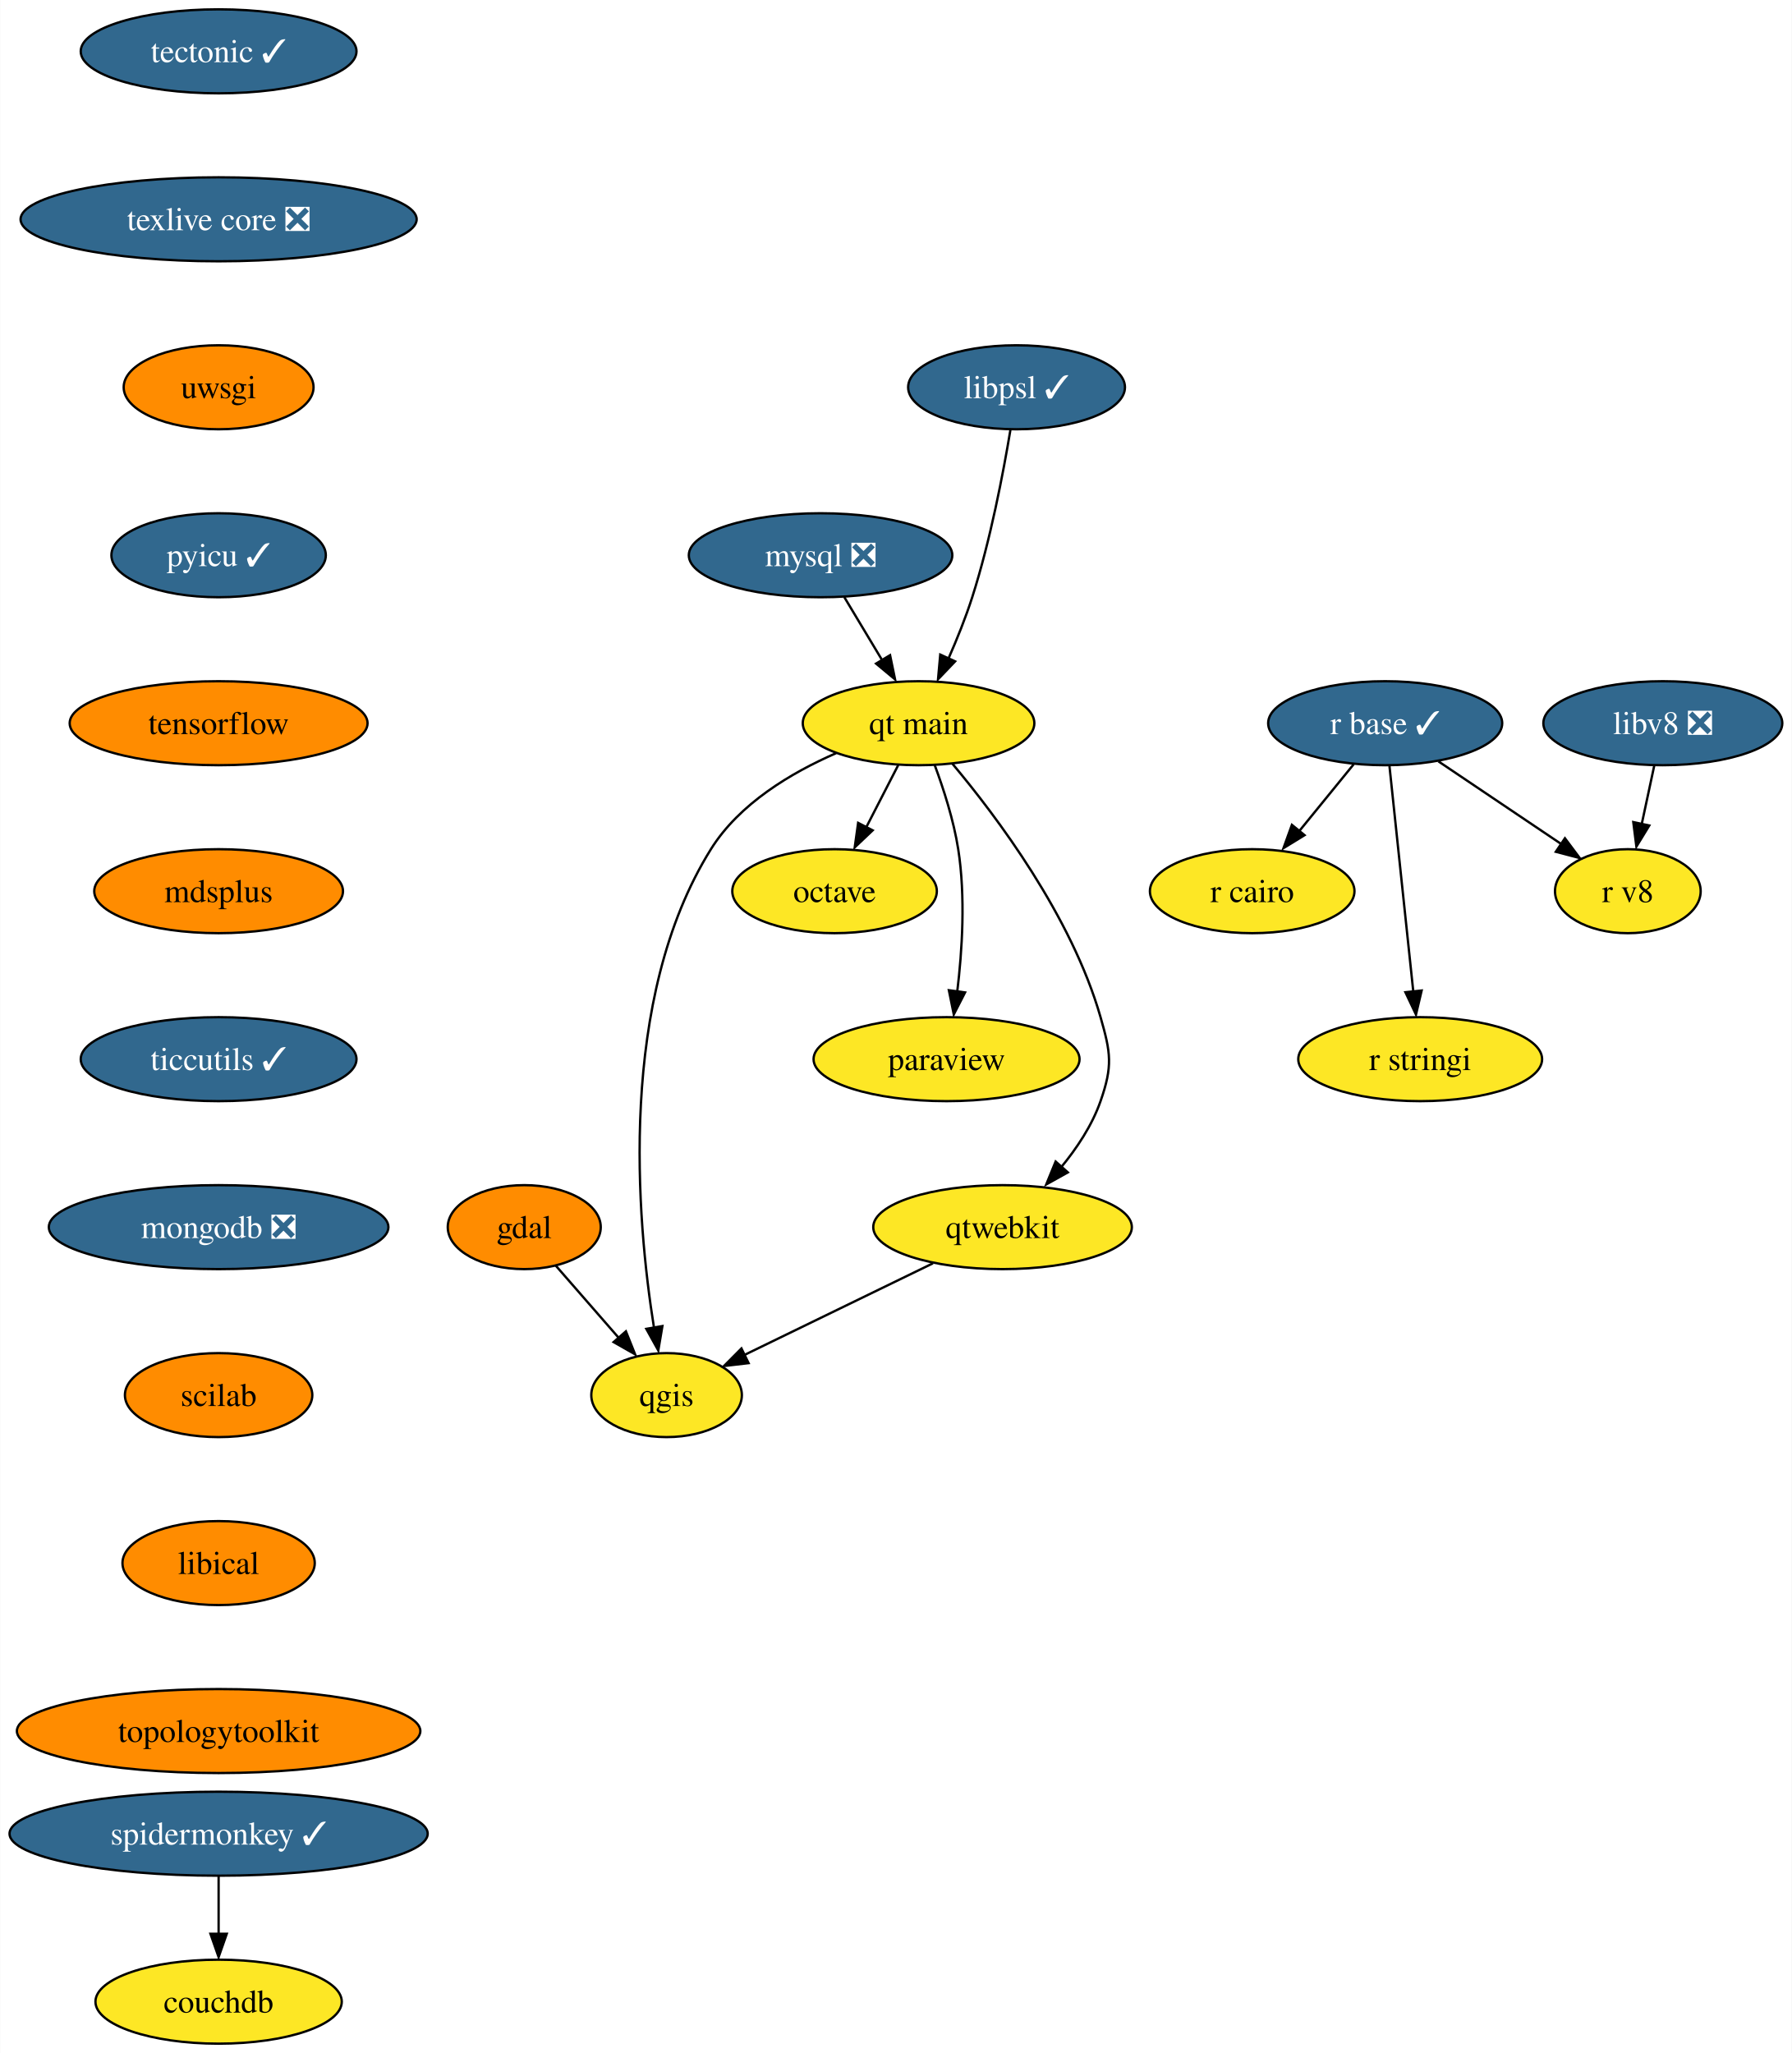
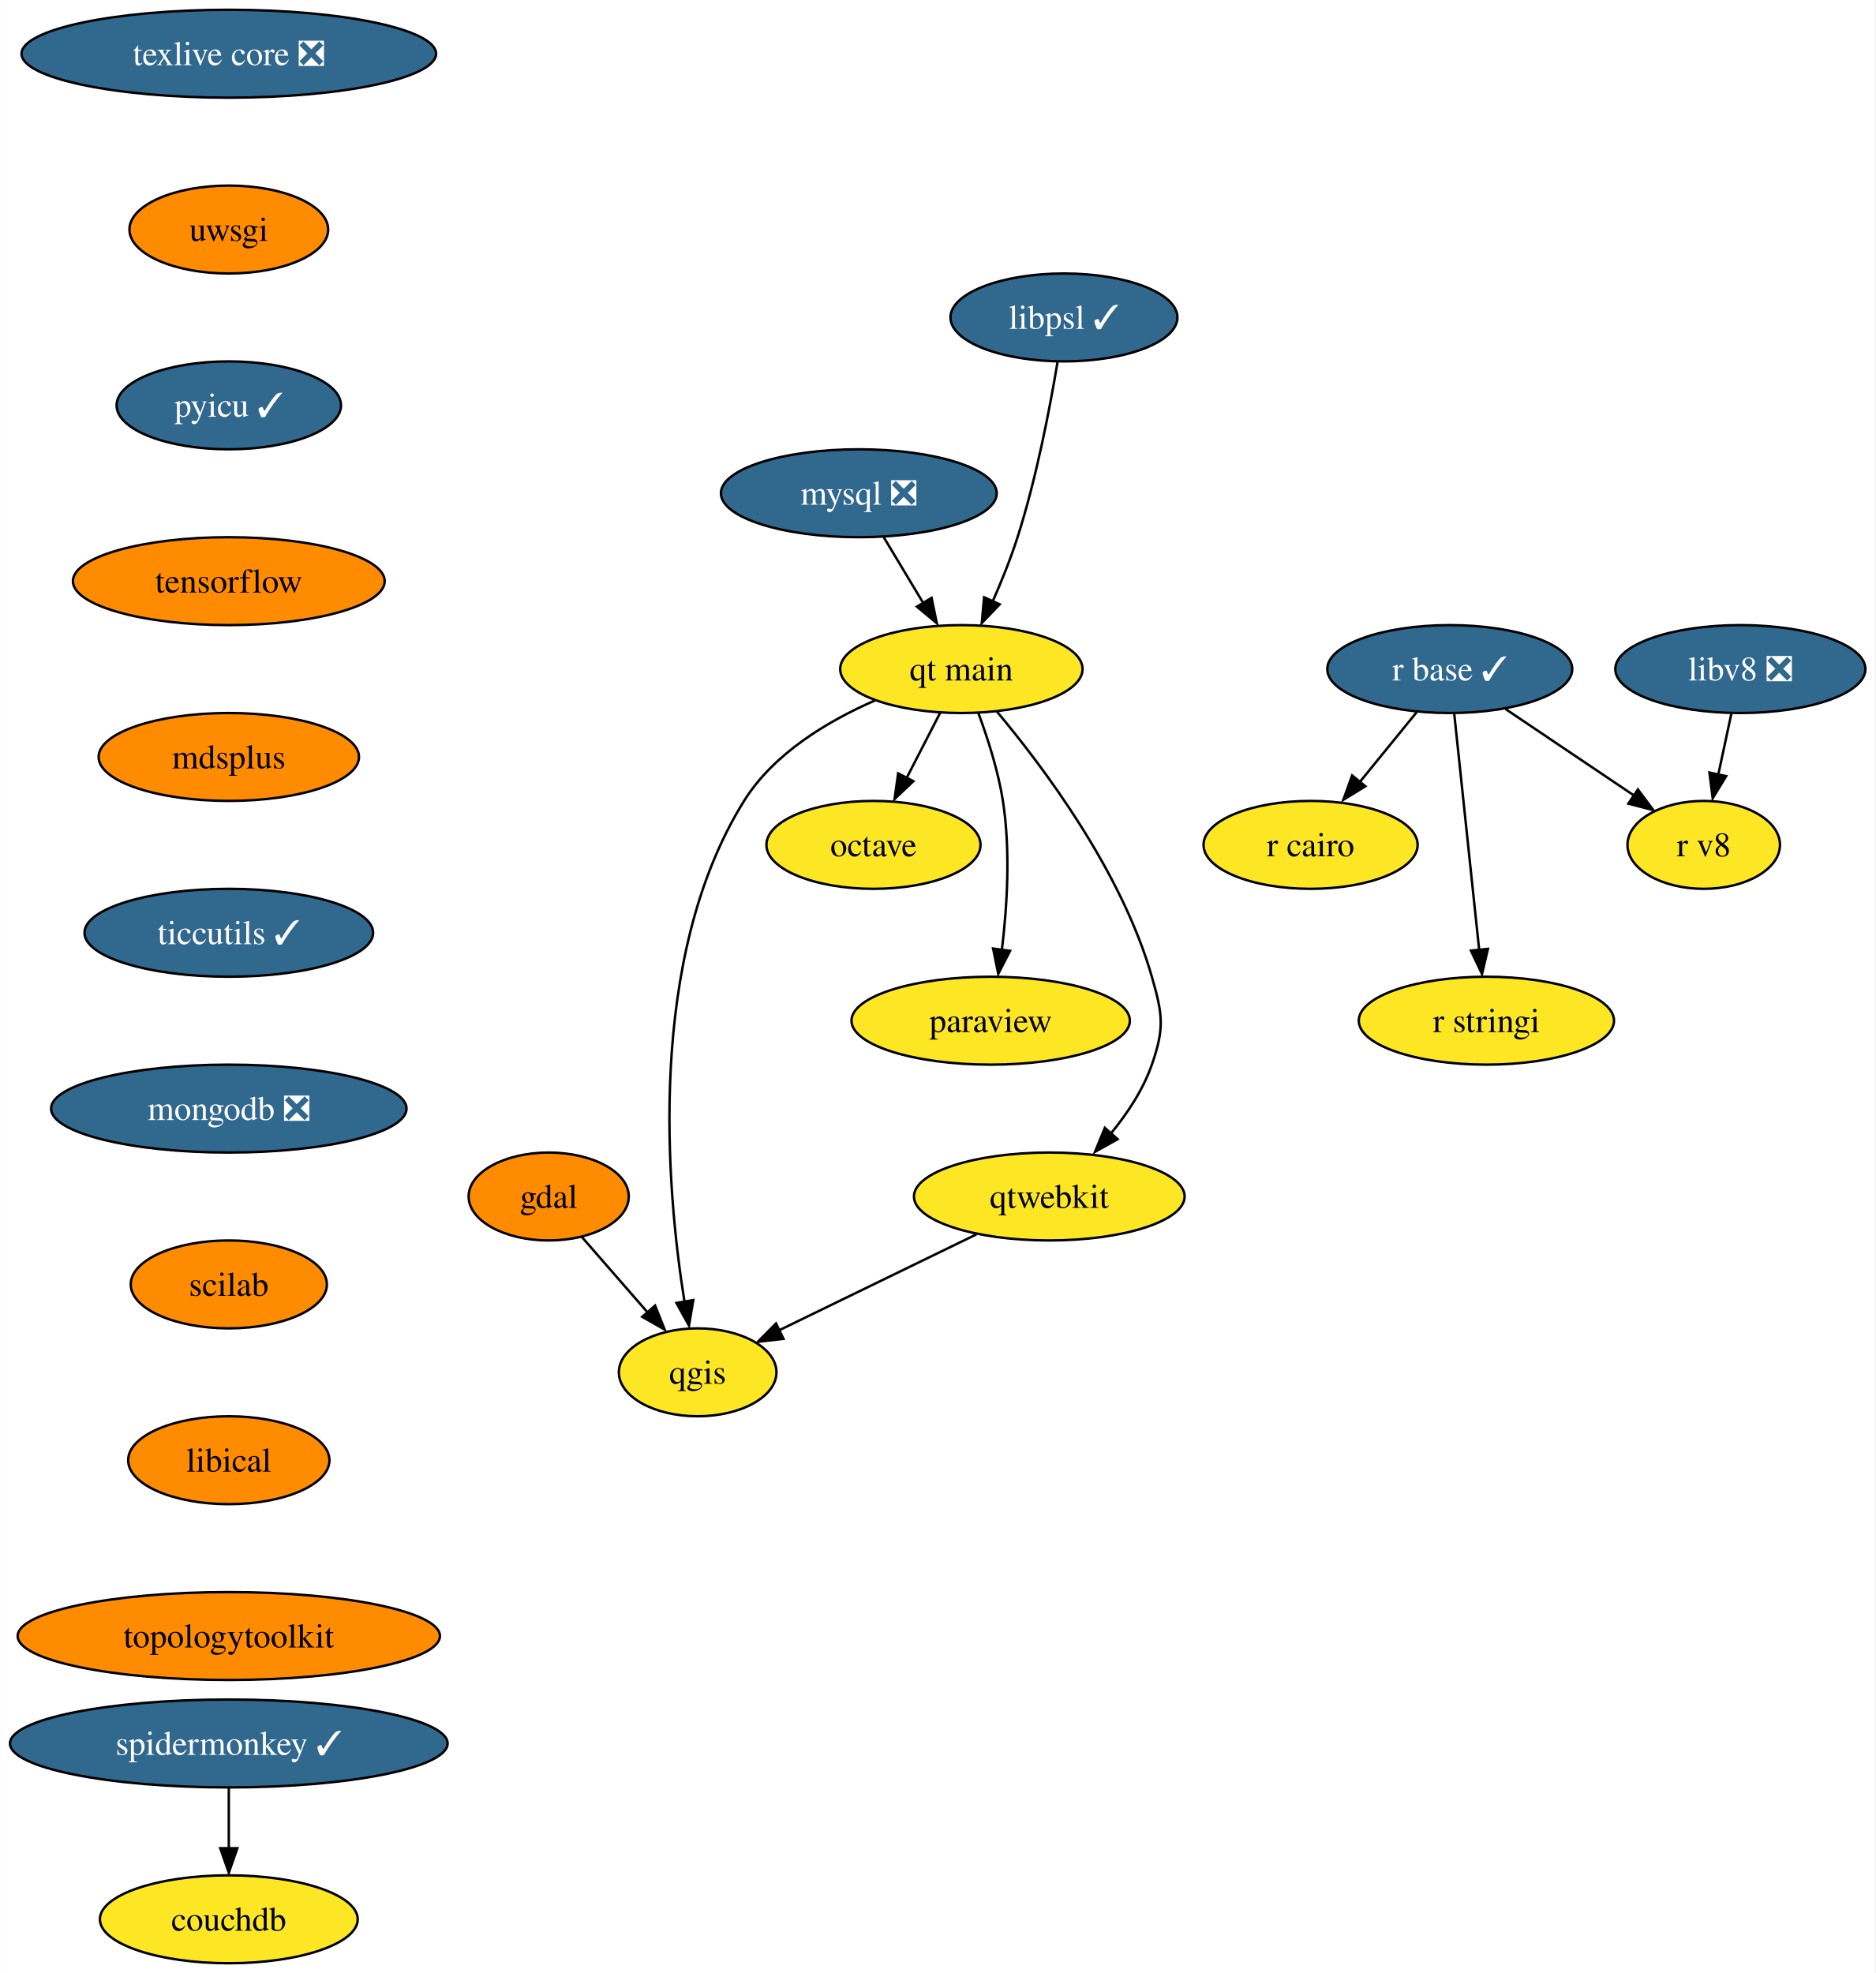
- <svg xmlns="http://www.w3.org/2000/svg" xmlns:xlink="http://www.w3.org/1999/xlink" width="768pt" height="880pt" viewBox="0.00 0.00 767.82 880.00">
-   <g id="graph0" class="graph" transform="scale(1 1) rotate(0) translate(4 876)">
-     <polygon fill="white" stroke="none" points="-4,4 -4,-876 763.82,-876 763.82,4 -4,4" />
+ <svg xmlns="http://www.w3.org/2000/svg" xmlns:xlink="http://www.w3.org/1999/xlink" width="768pt" height="808pt" viewBox="0.00 0.00 767.82 808.00">
+   <g id="graph0" class="graph" transform="scale(1 1) rotate(0) translate(4 804)">
+     <polygon fill="white" stroke="none" points="-4,4 -4,-804 763.82,-804 763.82,4 -4,4" />
    <g id="node1" class="node">
      <g id="a_node1">
        <a xlink:href="https://github.com/conda-forge/gdal-feedstock" xlink:title="gdal">
-           <ellipse fill="#ff8c00" stroke="black" cx="220.61" cy="-350" rx="32.79" ry="18" />
-           <text text-anchor="middle" x="220.61" y="-345.32" font-family="Times,serif" font-size="14.00">gdal</text>
+           <ellipse fill="#ff8c00" stroke="black" cx="220.61" cy="-314" rx="32.79" ry="18" />
+           <text text-anchor="middle" x="220.61" y="-309.32" font-family="Times,serif" font-size="14.00">gdal</text>
        </a>
      </g>
    </g>
    <g id="node2" class="node">
      <g id="a_node2">
        <a xlink:href="https://github.com/conda-forge/qgis-feedstock" xlink:title="qgis">
-           <ellipse fill="#fde725" stroke="black" cx="281.61" cy="-278" rx="32.27" ry="18" />
-           <text text-anchor="middle" x="281.61" y="-273.32" font-family="Times,serif" font-size="14.00">qgis</text>
+           <ellipse fill="#fde725" stroke="black" cx="281.61" cy="-242" rx="32.27" ry="18" />
+           <text text-anchor="middle" x="281.61" y="-237.32" font-family="Times,serif" font-size="14.00">qgis</text>
        </a>
      </g>
    </g>
    <g id="edge1" class="edge">
-       <path fill="none" stroke="black" d="M234.15,-333.46C242.05,-324.4 252.17,-312.79 261.04,-302.61" />
-       <polygon fill="black" stroke="black" points="264.18,-305.33 268.11,-295.49 258.91,-300.73 264.18,-305.33" />
+       <path fill="none" stroke="black" d="M234.15,-297.46C242.05,-288.4 252.17,-276.79 261.04,-266.61" />
+       <polygon fill="black" stroke="black" points="264.18,-269.33 268.11,-259.49 258.91,-264.73 264.18,-269.33" />
    </g>
    <g id="node3" class="node">
      <g id="a_node3">
        <a xlink:href="https://github.com/conda-forge/mysql-feedstock/pull/85" xlink:title="mysql ❎">
-           <ellipse fill="#31688e" stroke="black" cx="347.61" cy="-638" rx="56.47" ry="18" />
-           <text text-anchor="middle" x="347.61" y="-633.33" font-family="Times,serif" font-size="14.00" fill="white">mysql ❎</text>
+           <ellipse fill="#31688e" stroke="black" cx="347.61" cy="-602" rx="56.47" ry="18" />
+           <text text-anchor="middle" x="347.61" y="-597.33" font-family="Times,serif" font-size="14.00" fill="white">mysql ❎</text>
        </a>
      </g>
    </g>
    <g id="node4" class="node">
      <g id="a_node4">
        <a xlink:href="https://github.com/conda-forge/qt-main-feedstock" xlink:title="qt main">
-           <ellipse fill="#fde725" stroke="black" cx="389.61" cy="-566" rx="49.63" ry="18" />
-           <text text-anchor="middle" x="389.61" y="-561.33" font-family="Times,serif" font-size="14.00">qt main</text>
+           <ellipse fill="#fde725" stroke="black" cx="389.61" cy="-530" rx="49.63" ry="18" />
+           <text text-anchor="middle" x="389.61" y="-525.33" font-family="Times,serif" font-size="14.00">qt main</text>
        </a>
      </g>
    </g>
    <g id="edge2" class="edge">
-       <path fill="none" stroke="black" d="M357.78,-620.05C362.63,-611.97 368.54,-602.12 373.95,-593.11" />
-       <polygon fill="black" stroke="black" points="377.4,-595.16 379.54,-584.79 371.4,-591.56 377.4,-595.16" />
+       <path fill="none" stroke="black" d="M357.78,-584.05C362.63,-575.97 368.54,-566.12 373.95,-557.11" />
+       <polygon fill="black" stroke="black" points="377.4,-559.16 379.54,-548.79 371.4,-555.56 377.4,-559.16" />
    </g>
    <g id="edge3" class="edge">
-       <path fill="none" stroke="black" d="M354.25,-553.15C335.04,-544.78 312.79,-531.53 300.61,-512 260.53,-447.71 268.8,-353.28 276.22,-306.86" />
-       <polygon fill="black" stroke="black" points="279.82,-307.59 278.06,-297.14 272.92,-306.4 279.82,-307.59" />
+       <path fill="none" stroke="black" d="M354.25,-517.15C335.04,-508.78 312.79,-495.53 300.61,-476 260.53,-411.71 268.8,-317.28 276.22,-270.86" />
+       <polygon fill="black" stroke="black" points="279.82,-271.59 278.06,-261.14 272.92,-270.4 279.82,-271.59" />
    </g>
    <g id="node5" class="node">
      <g id="a_node5">
        <a xlink:href="https://github.com/conda-forge/octave-feedstock" xlink:title="octave">
-           <ellipse fill="#fde725" stroke="black" cx="353.61" cy="-494" rx="43.84" ry="18" />
-           <text text-anchor="middle" x="353.61" y="-489.32" font-family="Times,serif" font-size="14.00">octave</text>
+           <ellipse fill="#fde725" stroke="black" cx="353.61" cy="-458" rx="43.84" ry="18" />
+           <text text-anchor="middle" x="353.61" y="-453.32" font-family="Times,serif" font-size="14.00">octave</text>
        </a>
      </g>
    </g>
    <g id="edge4" class="edge">
-       <path fill="none" stroke="black" d="M380.9,-548.05C376.79,-540.06 371.78,-530.33 367.19,-521.4" />
-       <polygon fill="black" stroke="black" points="369.94,-520.08 362.25,-512.79 363.71,-523.28 369.94,-520.08" />
+       <path fill="none" stroke="black" d="M380.9,-512.05C376.79,-504.06 371.78,-494.33 367.19,-485.4" />
+       <polygon fill="black" stroke="black" points="369.94,-484.08 362.25,-476.79 363.71,-487.28 369.94,-484.08" />
    </g>
    <g id="node6" class="node">
      <g id="a_node6">
        <a xlink:href="https://github.com/conda-forge/paraview-feedstock" xlink:title="paraview">
-           <ellipse fill="#fde725" stroke="black" cx="401.61" cy="-422" rx="57" ry="18" />
-           <text text-anchor="middle" x="401.61" y="-417.32" font-family="Times,serif" font-size="14.00">paraview</text>
+           <ellipse fill="#fde725" stroke="black" cx="401.61" cy="-386" rx="57" ry="18" />
+           <text text-anchor="middle" x="401.61" y="-381.32" font-family="Times,serif" font-size="14.00">paraview</text>
        </a>
      </g>
    </g>
    <g id="edge5" class="edge">
-       <path fill="none" stroke="black" d="M396.5,-548.14C400.32,-537.88 404.67,-524.41 406.61,-512 409.79,-491.68 408.32,-468.47 406.18,-450.85" />
-       <polygon fill="black" stroke="black" points="409.54,-450.6 404.71,-441.17 402.6,-451.55 409.54,-450.6" />
+       <path fill="none" stroke="black" d="M396.5,-512.14C400.32,-501.88 404.67,-488.41 406.61,-476 409.79,-455.68 408.32,-432.47 406.18,-414.85" />
+       <polygon fill="black" stroke="black" points="409.54,-414.6 404.71,-405.17 402.6,-415.55 409.54,-414.6" />
    </g>
    <g id="node7" class="node">
      <g id="a_node7">
        <a xlink:href="https://github.com/conda-forge/qtwebkit-feedstock" xlink:title="qtwebkit">
-           <ellipse fill="#fde725" stroke="black" cx="425.61" cy="-350" rx="55.42" ry="18" />
-           <text text-anchor="middle" x="425.61" y="-345.32" font-family="Times,serif" font-size="14.00">qtwebkit</text>
+           <ellipse fill="#fde725" stroke="black" cx="425.61" cy="-314" rx="55.42" ry="18" />
+           <text text-anchor="middle" x="425.61" y="-309.32" font-family="Times,serif" font-size="14.00">qtwebkit</text>
        </a>
      </g>
    </g>
    <g id="edge6" class="edge">
-       <path fill="none" stroke="black" d="M404.07,-548.69C423,-526.13 455.22,-483.28 467.61,-440 472.02,-424.62 472.88,-419.11 467.61,-404 464,-393.63 457.43,-383.77 450.53,-375.42" />
-       <polygon fill="black" stroke="black" points="453.6,-373.47 444.34,-368.31 448.36,-378.12 453.6,-373.47" />
-     </g>
-     <g id="edge13" class="edge">
-       <path fill="none" stroke="black" d="M395.78,-334.5C372.17,-323.02 339.24,-307.01 314.8,-295.13" />
-       <polygon fill="black" stroke="black" points="316.76,-291.71 306.23,-290.48 313.7,-298 316.76,-291.71" />
+       <path fill="none" stroke="black" d="M404.07,-512.69C423,-490.13 455.22,-447.28 467.61,-404 472.02,-388.62 472.88,-383.11 467.61,-368 464,-357.63 457.43,-347.77 450.53,-339.42" />
+       <polygon fill="black" stroke="black" points="453.6,-337.47 444.34,-332.31 448.36,-342.12 453.6,-337.47" />
+     </g>
+     <g id="edge12" class="edge">
+       <path fill="none" stroke="black" d="M395.78,-298.5C372.17,-287.02 339.24,-271.01 314.8,-259.13" />
+       <polygon fill="black" stroke="black" points="316.76,-255.71 306.23,-254.48 313.7,-262 316.76,-255.71" />
    </g>
    <g id="node8" class="node">
      <g id="a_node8">
        <a xlink:href="https://github.com/conda-forge/r-base-feedstock/pull/271" xlink:title="r base ✓">
-           <ellipse fill="#31688e" stroke="black" cx="589.61" cy="-566" rx="50.16" ry="18" />
-           <text text-anchor="middle" x="589.61" y="-561.33" font-family="Times,serif" font-size="14.00" fill="white">r base ✓</text>
+           <ellipse fill="#31688e" stroke="black" cx="589.61" cy="-530" rx="50.16" ry="18" />
+           <text text-anchor="middle" x="589.61" y="-525.33" font-family="Times,serif" font-size="14.00" fill="white">r base ✓</text>
        </a>
      </g>
    </g>
    <g id="node9" class="node">
      <g id="a_node9">
        <a xlink:href="https://github.com/conda-forge/r-cairo-feedstock" xlink:title="r cairo">
-           <ellipse fill="#fde725" stroke="black" cx="532.61" cy="-494" rx="43.84" ry="18" />
-           <text text-anchor="middle" x="532.61" y="-489.32" font-family="Times,serif" font-size="14.00">r cairo</text>
+           <ellipse fill="#fde725" stroke="black" cx="532.61" cy="-458" rx="43.84" ry="18" />
+           <text text-anchor="middle" x="532.61" y="-453.32" font-family="Times,serif" font-size="14.00">r cairo</text>
        </a>
      </g>
    </g>
    <g id="edge7" class="edge">
-       <path fill="none" stroke="black" d="M576.11,-548.41C569.15,-539.87 560.53,-529.28 552.8,-519.79" />
-       <polygon fill="black" stroke="black" points="555.05,-518.01 546.03,-512.47 549.63,-522.43 555.05,-518.01" />
+       <path fill="none" stroke="black" d="M576.11,-512.41C569.15,-503.87 560.53,-493.28 552.8,-483.79" />
+       <polygon fill="black" stroke="black" points="555.05,-482.01 546.03,-476.47 549.63,-486.43 555.05,-482.01" />
    </g>
    <g id="node10" class="node">
      <g id="a_node10">
        <a xlink:href="https://github.com/conda-forge/r-stringi-feedstock" xlink:title="r stringi">
-           <ellipse fill="#fde725" stroke="black" cx="604.61" cy="-422" rx="52.26" ry="18" />
-           <text text-anchor="middle" x="604.61" y="-417.32" font-family="Times,serif" font-size="14.00">r stringi</text>
+           <ellipse fill="#fde725" stroke="black" cx="604.61" cy="-386" rx="52.26" ry="18" />
+           <text text-anchor="middle" x="604.61" y="-381.32" font-family="Times,serif" font-size="14.00">r stringi</text>
        </a>
      </g>
    </g>
    <g id="edge8" class="edge">
-       <path fill="none" stroke="black" d="M591.45,-547.59C594,-523.5 598.62,-479.75 601.65,-451.03" />
-       <polygon fill="black" stroke="black" points="605.24,-451.42 602.81,-441.11 598.28,-450.69 605.24,-451.42" />
+       <path fill="none" stroke="black" d="M591.45,-511.59C594,-487.5 598.62,-443.75 601.65,-415.03" />
+       <polygon fill="black" stroke="black" points="605.24,-415.42 602.81,-405.11 598.28,-414.69 605.24,-415.42" />
    </g>
    <g id="node11" class="node">
      <g id="a_node11">
        <a xlink:href="https://github.com/conda-forge/r-v8-feedstock" xlink:title="r v8">
-           <ellipse fill="#fde725" stroke="black" cx="693.61" cy="-494" rx="31.22" ry="18" />
-           <text text-anchor="middle" x="693.61" y="-489.32" font-family="Times,serif" font-size="14.00">r v8</text>
+           <ellipse fill="#fde725" stroke="black" cx="693.61" cy="-458" rx="31.22" ry="18" />
+           <text text-anchor="middle" x="693.61" y="-453.32" font-family="Times,serif" font-size="14.00">r v8</text>
        </a>
      </g>
    </g>
    <g id="edge9" class="edge">
-       <path fill="none" stroke="black" d="M612.44,-549.64C627.98,-539.18 648.65,-525.26 665.25,-514.09" />
-       <polygon fill="black" stroke="black" points="666.65,-516.69 672.99,-508.21 662.74,-510.89 666.65,-516.69" />
+       <path fill="none" stroke="black" d="M612.44,-513.64C627.98,-503.18 648.65,-489.26 665.25,-478.09" />
+       <polygon fill="black" stroke="black" points="666.65,-480.69 672.99,-472.21 662.74,-474.89 666.65,-480.69" />
    </g>
    <g id="node12" class="node">
      <g id="a_node12">
-         <a xlink:href="https://github.com/conda-forge/tectonic-feedstock/pull/68" xlink:title="tectonic ✓">
-           <ellipse fill="#31688e" stroke="black" cx="89.61" cy="-854" rx="59.1" ry="18" />
-           <text text-anchor="middle" x="89.61" y="-849.33" font-family="Times,serif" font-size="14.00" fill="white">tectonic ✓</text>
-         </a>
-       </g>
-     </g>
-     <g id="node13" class="node">
-       <g id="a_node13">
        <a xlink:href="https://github.com/conda-forge/texlive-core-feedstock/pull/86" xlink:title="texlive core ❎">
          <ellipse fill="#31688e" stroke="black" cx="89.61" cy="-782" rx="84.88" ry="18" />
          <text text-anchor="middle" x="89.61" y="-777.33" font-family="Times,serif" font-size="14.00" fill="white">texlive core ❎</text>
        </a>
      </g>
    </g>
-     <g id="node14" class="node">
-       <g id="a_node14">
+     <g id="node13" class="node">
+       <g id="a_node13">
        <a xlink:href="https://github.com/conda-forge/uwsgi-feedstock" xlink:title="uwsgi">
          <ellipse fill="#ff8c00" stroke="black" cx="89.61" cy="-710" rx="40.69" ry="18" />
          <text text-anchor="middle" x="89.61" y="-705.33" font-family="Times,serif" font-size="14.00">uwsgi</text>
        </a>
      </g>
    </g>
-     <g id="node15" class="node">
-       <g id="a_node15">
+     <g id="node14" class="node">
+       <g id="a_node14">
        <a xlink:href="https://github.com/conda-forge/pyicu-feedstock/pull/47" xlink:title="pyicu ✓">
          <ellipse fill="#31688e" stroke="black" cx="89.61" cy="-638" rx="45.95" ry="18" />
          <text text-anchor="middle" x="89.61" y="-633.33" font-family="Times,serif" font-size="14.00" fill="white">pyicu ✓</text>
        </a>
      </g>
    </g>
-     <g id="node16" class="node">
-       <g id="a_node16">
+     <g id="node15" class="node">
+       <g id="a_node15">
        <a xlink:href="https://github.com/conda-forge/tensorflow-feedstock" xlink:title="tensorflow">
          <ellipse fill="#ff8c00" stroke="black" cx="89.61" cy="-566" rx="63.84" ry="18" />
          <text text-anchor="middle" x="89.61" y="-561.33" font-family="Times,serif" font-size="14.00">tensorflow</text>
        </a>
      </g>
    </g>
-     <g id="node17" class="node">
-       <g id="a_node17">
+     <g id="node16" class="node">
+       <g id="a_node16">
        <a xlink:href="https://github.com/conda-forge/mdsplus-feedstock" xlink:title="mdsplus">
          <ellipse fill="#ff8c00" stroke="black" cx="89.61" cy="-494" rx="53.31" ry="18" />
          <text text-anchor="middle" x="89.61" y="-489.32" font-family="Times,serif" font-size="14.00">mdsplus</text>
        </a>
      </g>
    </g>
-     <g id="node18" class="node">
-       <g id="a_node18">
+     <g id="node17" class="node">
+       <g id="a_node17">
        <a xlink:href="https://github.com/conda-forge/ticcutils-feedstock/pull/29" xlink:title="ticcutils ✓">
          <ellipse fill="#31688e" stroke="black" cx="89.61" cy="-422" rx="59.1" ry="18" />
          <text text-anchor="middle" x="89.61" y="-417.32" font-family="Times,serif" font-size="14.00" fill="white">ticcutils ✓</text>
        </a>
      </g>
    </g>
-     <g id="node19" class="node">
-       <g id="a_node19">
+     <g id="node18" class="node">
+       <g id="a_node18">
        <a xlink:href="https://github.com/conda-forge/mongodb-feedstock/pull/75" xlink:title="mongodb ❎">
          <ellipse fill="#31688e" stroke="black" cx="89.61" cy="-350" rx="72.78" ry="18" />
          <text text-anchor="middle" x="89.61" y="-345.32" font-family="Times,serif" font-size="14.00" fill="white">mongodb ❎</text>
        </a>
      </g>
    </g>
-     <g id="node20" class="node">
-       <g id="a_node20">
+     <g id="node19" class="node">
+       <g id="a_node19">
        <a xlink:href="https://github.com/conda-forge/scilab-feedstock" xlink:title="scilab">
          <ellipse fill="#ff8c00" stroke="black" cx="89.61" cy="-278" rx="40.16" ry="18" />
          <text text-anchor="middle" x="89.61" y="-273.32" font-family="Times,serif" font-size="14.00">scilab</text>
        </a>
      </g>
    </g>
-     <g id="node21" class="node">
-       <g id="a_node21">
+     <g id="node20" class="node">
+       <g id="a_node20">
        <a xlink:href="https://github.com/conda-forge/libical-feedstock" xlink:title="libical">
          <ellipse fill="#ff8c00" stroke="black" cx="89.61" cy="-206" rx="41.21" ry="18" />
          <text text-anchor="middle" x="89.61" y="-201.33" font-family="Times,serif" font-size="14.00">libical</text>
        </a>
      </g>
    </g>
-     <g id="node22" class="node">
-       <g id="a_node22">
+     <g id="node21" class="node">
+       <g id="a_node21">
        <a xlink:href="https://github.com/conda-forge/topologytoolkit-feedstock" xlink:title="topologytoolkit">
          <ellipse fill="#ff8c00" stroke="black" cx="89.61" cy="-134" rx="86.46" ry="18" />
          <text text-anchor="middle" x="89.61" y="-129.32" font-family="Times,serif" font-size="14.00">topologytoolkit</text>
        </a>
      </g>
    </g>
+     <g id="node22" class="node">
+       <g id="a_node22">
+         <a xlink:href="https://github.com/conda-forge/libv8-feedstock/pull/84" xlink:title="libv8 ❎">
+           <ellipse fill="#31688e" stroke="black" cx="708.61" cy="-530" rx="51.21" ry="18" />
+           <text text-anchor="middle" x="708.61" y="-525.33" font-family="Times,serif" font-size="14.00" fill="white">libv8 ❎</text>
+         </a>
+       </g>
+     </g>
+     <g id="edge20" class="edge">
+       <path fill="none" stroke="black" d="M704.91,-511.7C703.29,-504.15 701.35,-495.12 699.55,-486.68" />
+       <polygon fill="black" stroke="black" points="702.8,-486.15 697.28,-477.1 695.95,-487.62 702.8,-486.15" />
+     </g>
    <g id="node23" class="node">
      <g id="a_node23">
-         <a xlink:href="https://github.com/conda-forge/libv8-feedstock/pull/84" xlink:title="libv8 ❎">
-           <ellipse fill="#31688e" stroke="black" cx="708.61" cy="-566" rx="51.21" ry="18" />
-           <text text-anchor="middle" x="708.61" y="-561.33" font-family="Times,serif" font-size="14.00" fill="white">libv8 ❎</text>
+         <a xlink:href="https://github.com/conda-forge/libpsl-feedstock/pull/10" xlink:title="libpsl ✓">
+           <ellipse fill="#31688e" stroke="black" cx="431.61" cy="-674" rx="46.47" ry="18" />
+           <text text-anchor="middle" x="431.61" y="-669.33" font-family="Times,serif" font-size="14.00" fill="white">libpsl ✓</text>
        </a>
      </g>
    </g>
    <g id="edge21" class="edge">
-       <path fill="none" stroke="black" d="M704.91,-547.7C703.29,-540.15 701.35,-531.12 699.55,-522.68" />
-       <polygon fill="black" stroke="black" points="702.8,-522.15 697.28,-513.1 695.95,-523.62 702.8,-522.15" />
+       <path fill="none" stroke="black" d="M428.97,-655.67C425.96,-637.54 420.42,-608.38 412.61,-584 409.82,-575.27 406.09,-566.02 402.44,-557.73" />
+       <polygon fill="black" stroke="black" points="405.28,-556.51 397.96,-548.85 398.91,-559.41 405.28,-556.51" />
    </g>
    <g id="node24" class="node">
      <g id="a_node24">
-         <a xlink:href="https://github.com/conda-forge/libpsl-feedstock/pull/10" xlink:title="libpsl ✓">
-           <ellipse fill="#31688e" stroke="black" cx="431.61" cy="-710" rx="46.47" ry="18" />
-           <text text-anchor="middle" x="431.61" y="-705.33" font-family="Times,serif" font-size="14.00" fill="white">libpsl ✓</text>
-         </a>
-       </g>
-     </g>
-     <g id="edge22" class="edge">
-       <path fill="none" stroke="black" d="M428.97,-691.67C425.96,-673.54 420.42,-644.38 412.61,-620 409.82,-611.27 406.09,-602.02 402.44,-593.73" />
-       <polygon fill="black" stroke="black" points="405.28,-592.51 397.96,-584.85 398.91,-595.41 405.28,-592.51" />
-     </g>
-     <g id="node25" class="node">
-       <g id="a_node25">
        <a xlink:href="https://github.com/conda-forge/spidermonkey-feedstock/pull/12" xlink:title="spidermonkey ✓">
          <ellipse fill="#31688e" stroke="black" cx="89.61" cy="-90" rx="89.61" ry="18" />
          <text text-anchor="middle" x="89.61" y="-85.33" font-family="Times,serif" font-size="14.00" fill="white">spidermonkey ✓</text>
        </a>
      </g>
    </g>
-     <g id="node26" class="node">
-       <g id="a_node26">
+     <g id="node25" class="node">
+       <g id="a_node25">
        <a xlink:href="https://github.com/conda-forge/couchdb-feedstock" xlink:title="couchdb">
          <ellipse fill="#fde725" stroke="black" cx="89.61" cy="-18" rx="52.79" ry="18" />
          <text text-anchor="middle" x="89.61" y="-13.32" font-family="Times,serif" font-size="14.00">couchdb</text>
        </a>
      </g>
    </g>
-     <g id="edge23" class="edge">
+     <g id="edge22" class="edge">
      <path fill="none" stroke="black" d="M89.61,-71.7C89.61,-64.24 89.61,-55.32 89.61,-46.97" />
      <polygon fill="black" stroke="black" points="93.11,-47.1 89.61,-37.1 86.11,-47.1 93.11,-47.1" />
    </g>
  </g>
</svg>
